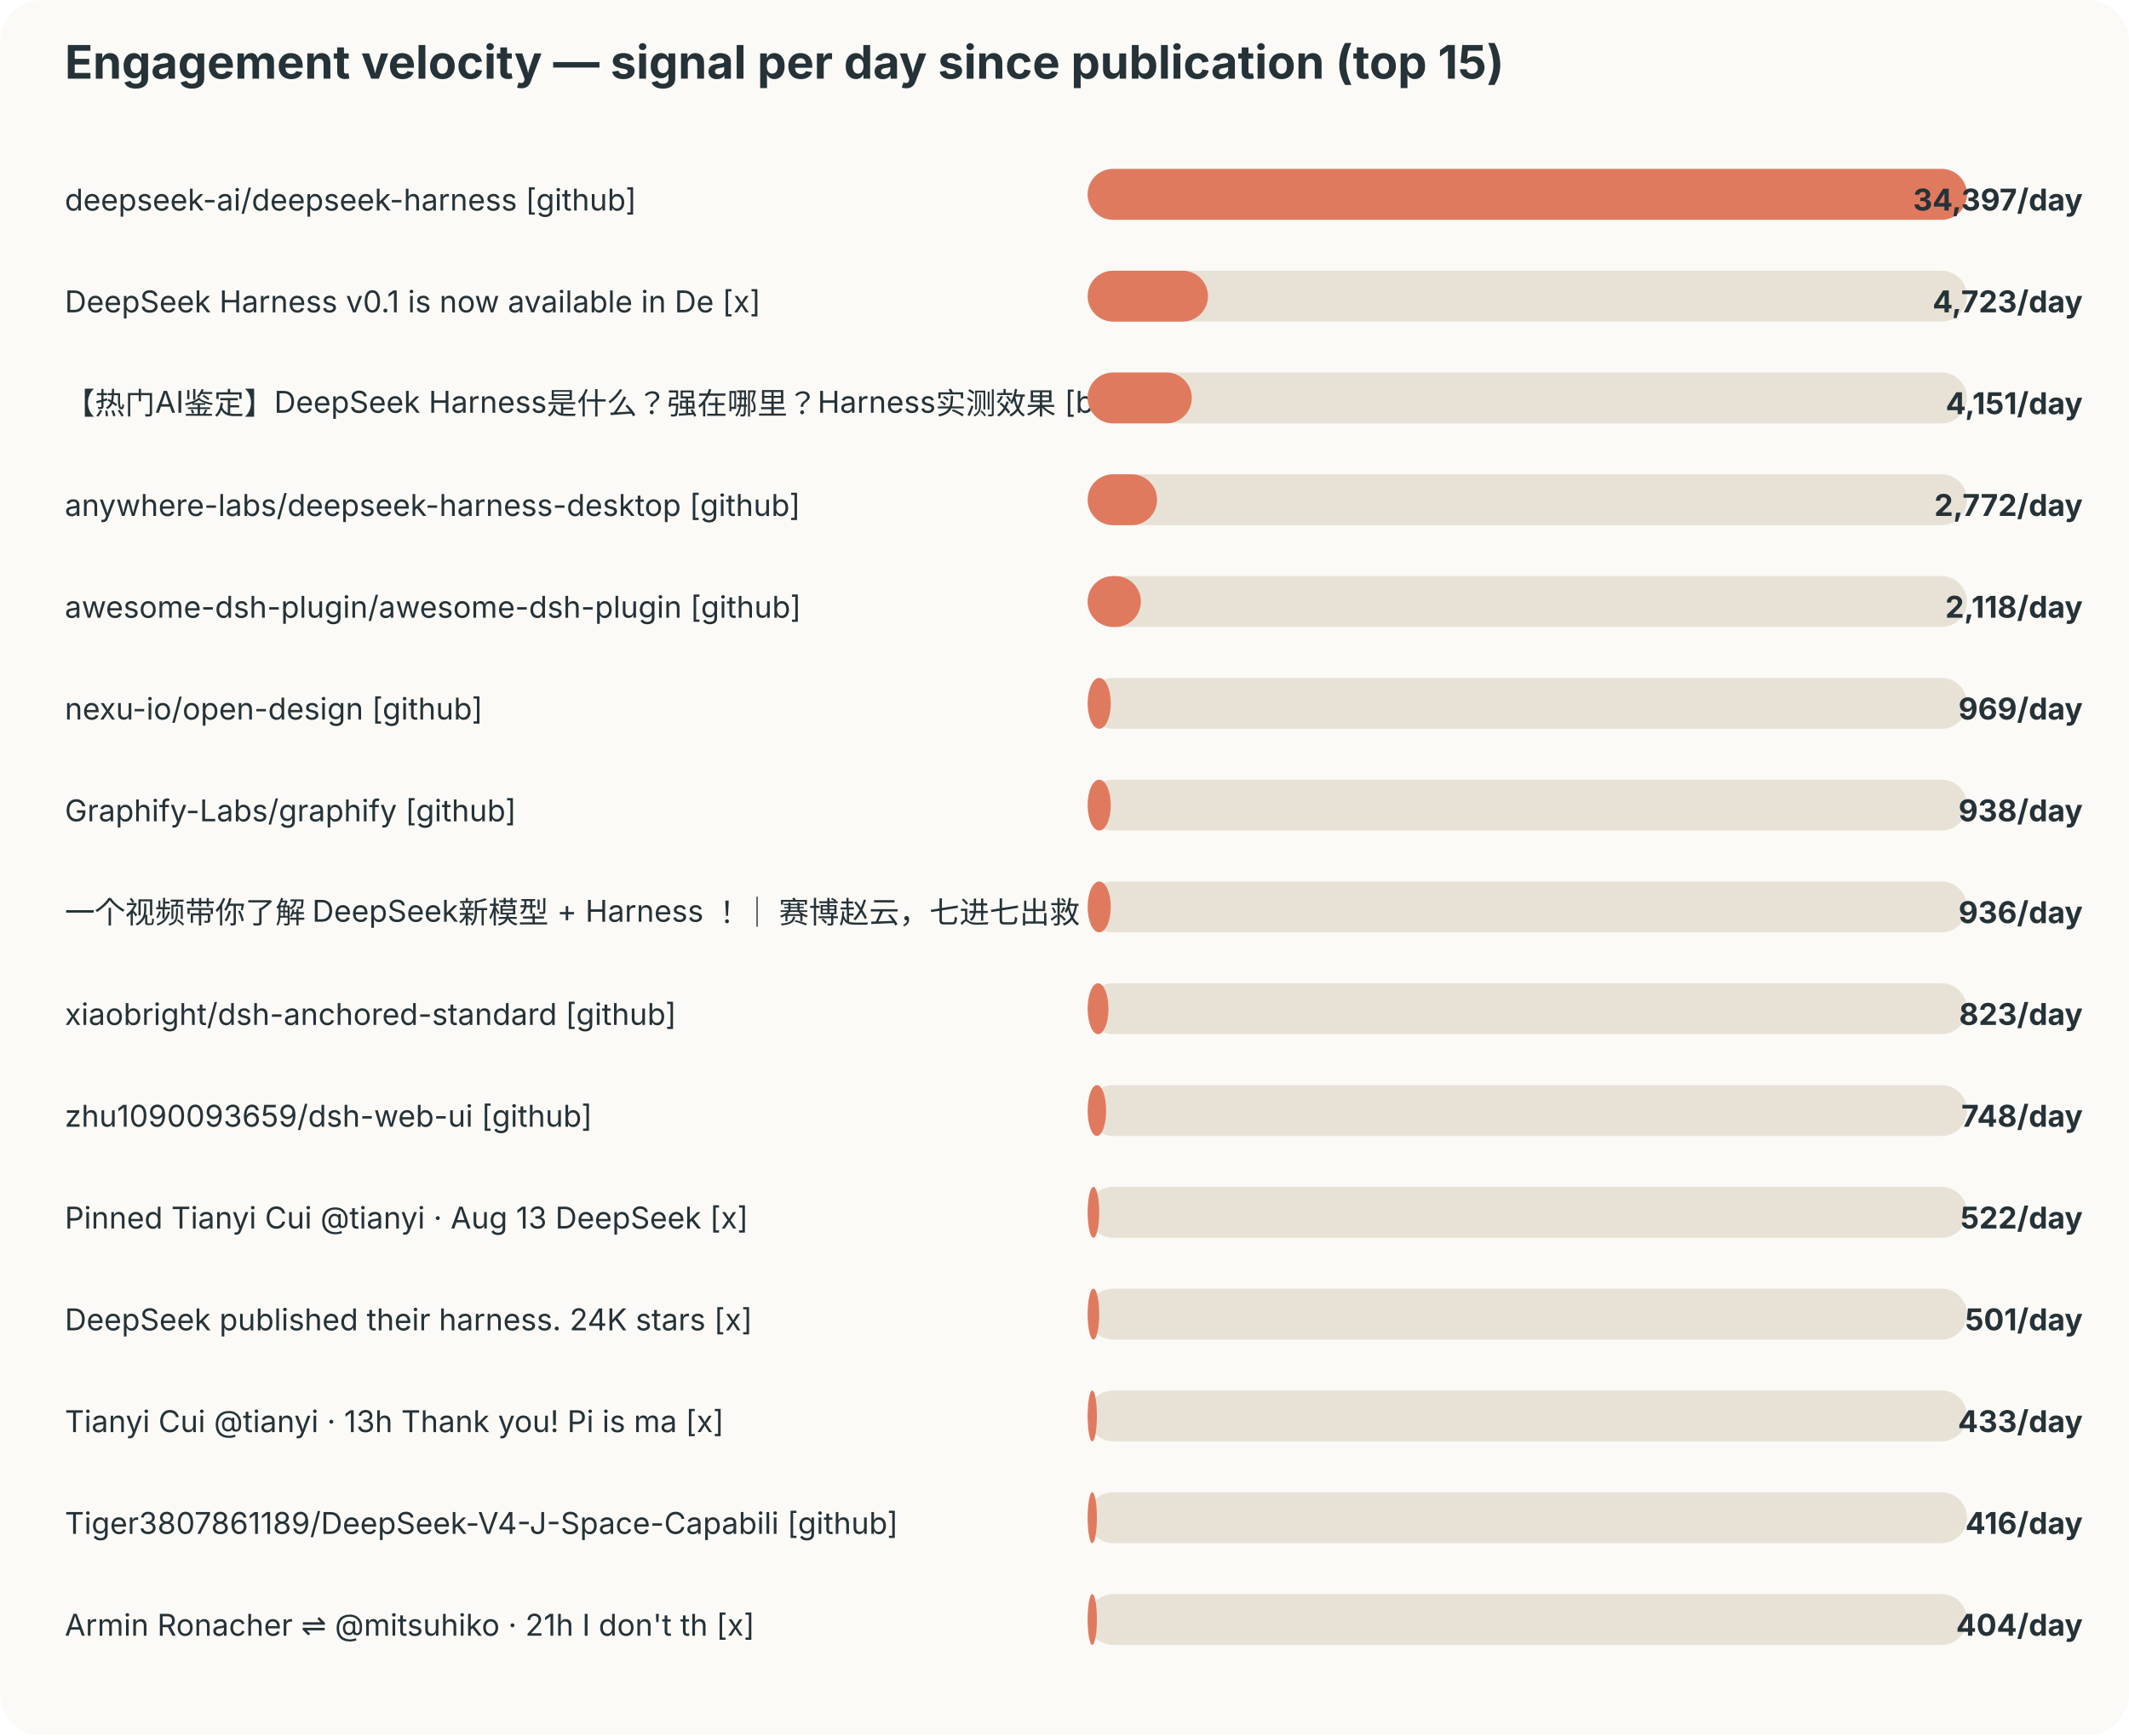
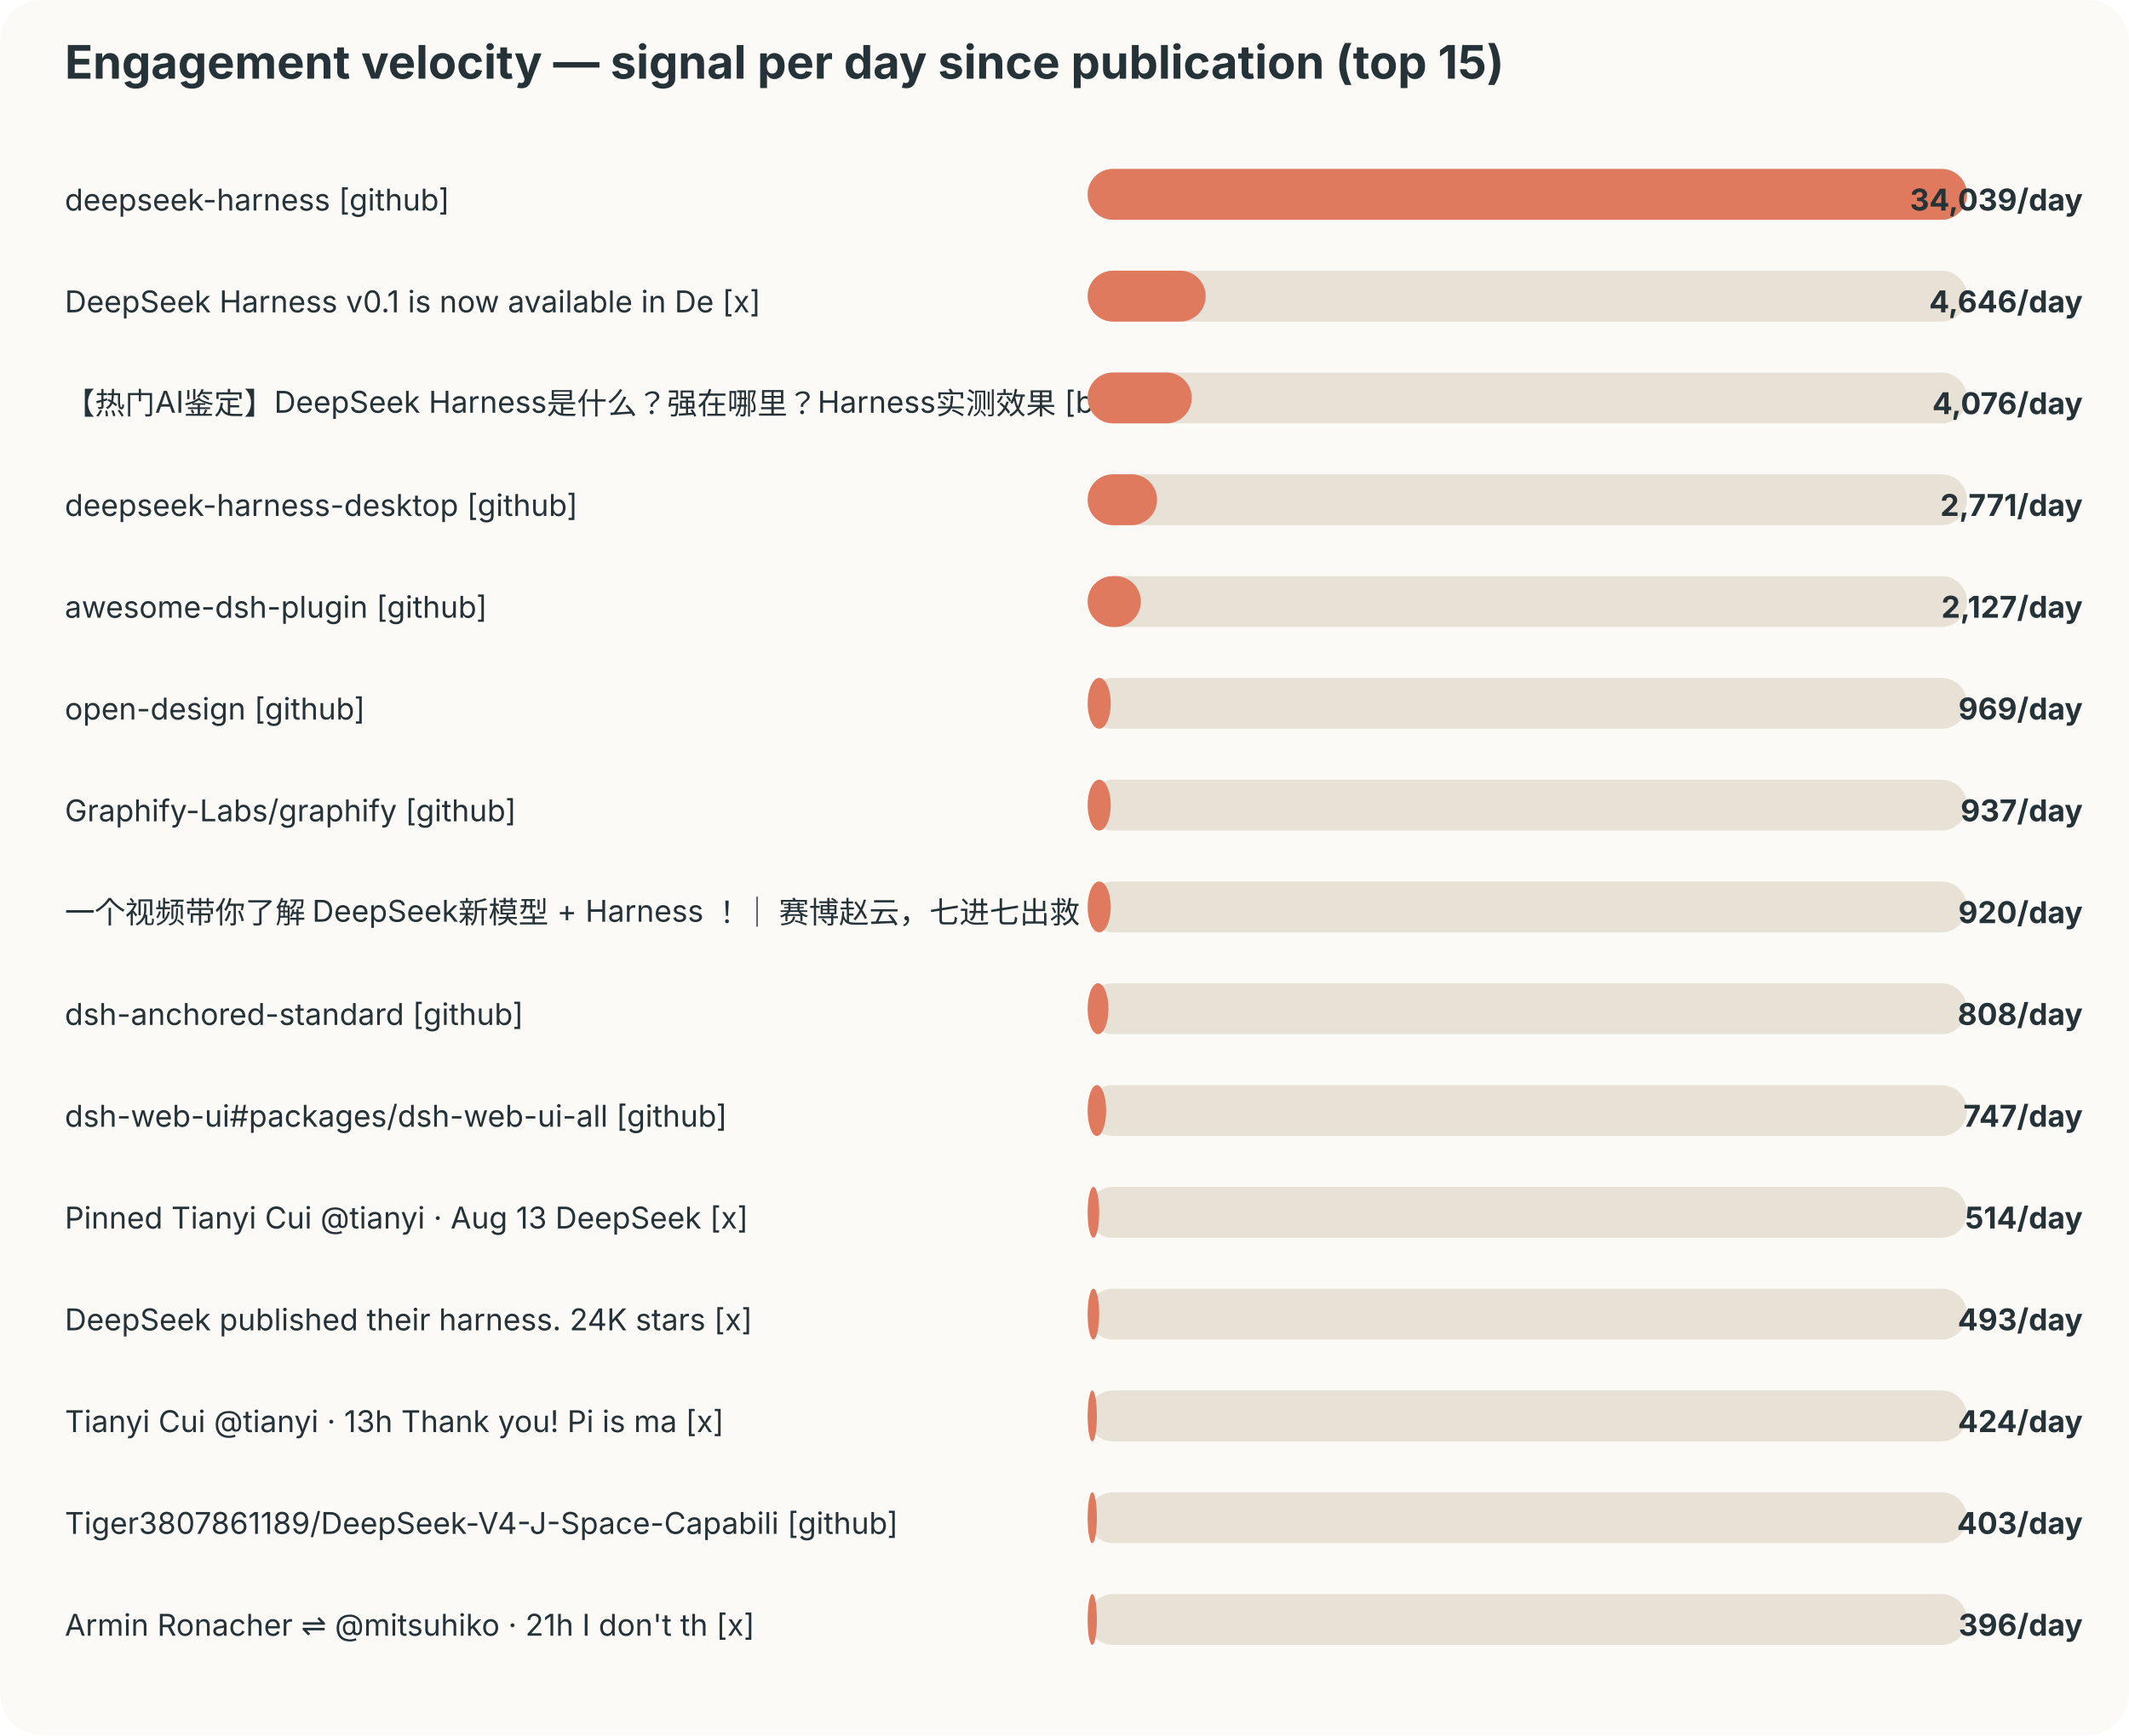
<svg xmlns="http://www.w3.org/2000/svg" width="920" height="750" viewBox="0 0 920 750">
  <style>text{font-family:-apple-system,BlinkMacSystemFont,"Segoe UI",sans-serif;fill:#253237} .muted{fill:#6b7a80;font-size:12px}</style>
  <rect width="100%" height="100%" rx="18" fill="#fbfaf7" />
  <text x="28" y="34" font-size="20" font-weight="700">Engagement velocity — signal per day since publication (top 15)</text>
-   <text x="28" y="91" font-size="13">deepseek-ai/deepseek-harness [github]</text>
+   <text x="28" y="91" font-size="13">deepseek-harness [github]</text>
  <rect x="470" y="73" width="380" height="22" rx="11" fill="#e8e2d6" />
  <rect x="470" y="73" width="380" height="22" rx="11" fill="#e07a5f" />
-   <text x="900" y="91" text-anchor="end" font-size="13" font-weight="700">34,397/day</text>
+   <text x="900" y="91" text-anchor="end" font-size="13" font-weight="700">34,039/day</text>
  <text x="28" y="135" font-size="13">DeepSeek Harness v0.1 is now available in De [x]</text>
  <rect x="470" y="117" width="380" height="22" rx="11" fill="#e8e2d6" />
-   <rect x="470" y="117" width="52" height="22" rx="11" fill="#e07a5f" />
-   <text x="900" y="135" text-anchor="end" font-size="13" font-weight="700">4,723/day</text>
+   <rect x="470" y="117" width="51" height="22" rx="11" fill="#e07a5f" />
+   <text x="900" y="135" text-anchor="end" font-size="13" font-weight="700">4,646/day</text>
  <text x="28" y="179" font-size="13">【热门AI鉴定】DeepSeek Harness是什么？强在哪里？Harness实测效果 [bilibili]</text>
  <rect x="470" y="161" width="380" height="22" rx="11" fill="#e8e2d6" />
  <rect x="470" y="161" width="45" height="22" rx="11" fill="#e07a5f" />
-   <text x="900" y="179" text-anchor="end" font-size="13" font-weight="700">4,151/day</text>
-   <text x="28" y="223" font-size="13">anywhere-labs/deepseek-harness-desktop [github]</text>
+   <text x="900" y="179" text-anchor="end" font-size="13" font-weight="700">4,076/day</text>
+   <text x="28" y="223" font-size="13">deepseek-harness-desktop [github]</text>
  <rect x="470" y="205" width="380" height="22" rx="11" fill="#e8e2d6" />
  <rect x="470" y="205" width="30" height="22" rx="11" fill="#e07a5f" />
-   <text x="900" y="223" text-anchor="end" font-size="13" font-weight="700">2,772/day</text>
-   <text x="28" y="267" font-size="13">awesome-dsh-plugin/awesome-dsh-plugin [github]</text>
+   <text x="900" y="223" text-anchor="end" font-size="13" font-weight="700">2,771/day</text>
+   <text x="28" y="267" font-size="13">awesome-dsh-plugin [github]</text>
  <rect x="470" y="249" width="380" height="22" rx="11" fill="#e8e2d6" />
  <rect x="470" y="249" width="23" height="22" rx="11" fill="#e07a5f" />
-   <text x="900" y="267" text-anchor="end" font-size="13" font-weight="700">2,118/day</text>
-   <text x="28" y="311" font-size="13">nexu-io/open-design [github]</text>
+   <text x="900" y="267" text-anchor="end" font-size="13" font-weight="700">2,127/day</text>
+   <text x="28" y="311" font-size="13">open-design [github]</text>
  <rect x="470" y="293" width="380" height="22" rx="11" fill="#e8e2d6" />
  <rect x="470" y="293" width="10" height="22" rx="11" fill="#e07a5f" />
  <text x="900" y="311" text-anchor="end" font-size="13" font-weight="700">969/day</text>
  <text x="28" y="355" font-size="13">Graphify-Labs/graphify [github]</text>
  <rect x="470" y="337" width="380" height="22" rx="11" fill="#e8e2d6" />
  <rect x="470" y="337" width="10" height="22" rx="11" fill="#e07a5f" />
-   <text x="900" y="355" text-anchor="end" font-size="13" font-weight="700">938/day</text>
+   <text x="900" y="355" text-anchor="end" font-size="13" font-weight="700">937/day</text>
  <text x="28" y="399" font-size="13">一个视频带你了解 DeepSeek新模型 + Harness ！｜ 赛博赵云，七进七出救 [bilibili]</text>
  <rect x="470" y="381" width="380" height="22" rx="11" fill="#e8e2d6" />
  <rect x="470" y="381" width="10" height="22" rx="11" fill="#e07a5f" />
-   <text x="900" y="399" text-anchor="end" font-size="13" font-weight="700">936/day</text>
-   <text x="28" y="443" font-size="13">xiaobright/dsh-anchored-standard [github]</text>
+   <text x="900" y="399" text-anchor="end" font-size="13" font-weight="700">920/day</text>
+   <text x="28" y="443" font-size="13">dsh-anchored-standard [github]</text>
  <rect x="470" y="425" width="380" height="22" rx="11" fill="#e8e2d6" />
  <rect x="470" y="425" width="9" height="22" rx="11" fill="#e07a5f" />
-   <text x="900" y="443" text-anchor="end" font-size="13" font-weight="700">823/day</text>
-   <text x="28" y="487" font-size="13">zhu1090093659/dsh-web-ui [github]</text>
+   <text x="900" y="443" text-anchor="end" font-size="13" font-weight="700">808/day</text>
+   <text x="28" y="487" font-size="13">dsh-web-ui#packages/dsh-web-ui-all [github]</text>
  <rect x="470" y="469" width="380" height="22" rx="11" fill="#e8e2d6" />
  <rect x="470" y="469" width="8" height="22" rx="11" fill="#e07a5f" />
-   <text x="900" y="487" text-anchor="end" font-size="13" font-weight="700">748/day</text>
+   <text x="900" y="487" text-anchor="end" font-size="13" font-weight="700">747/day</text>
  <text x="28" y="531" font-size="13">Pinned Tianyi Cui @tianyi · Aug 13 DeepSeek  [x]</text>
  <rect x="470" y="513" width="380" height="22" rx="11" fill="#e8e2d6" />
  <rect x="470" y="513" width="5" height="22" rx="11" fill="#e07a5f" />
-   <text x="900" y="531" text-anchor="end" font-size="13" font-weight="700">522/day</text>
+   <text x="900" y="531" text-anchor="end" font-size="13" font-weight="700">514/day</text>
  <text x="28" y="575" font-size="13">DeepSeek published their harness. 24K stars  [x]</text>
  <rect x="470" y="557" width="380" height="22" rx="11" fill="#e8e2d6" />
  <rect x="470" y="557" width="5" height="22" rx="11" fill="#e07a5f" />
-   <text x="900" y="575" text-anchor="end" font-size="13" font-weight="700">501/day</text>
+   <text x="900" y="575" text-anchor="end" font-size="13" font-weight="700">493/day</text>
  <text x="28" y="619" font-size="13">Tianyi Cui @tianyi · 13h Thank you! Pi is ma [x]</text>
  <rect x="470" y="601" width="380" height="22" rx="11" fill="#e8e2d6" />
  <rect x="470" y="601" width="4" height="22" rx="11" fill="#e07a5f" />
-   <text x="900" y="619" text-anchor="end" font-size="13" font-weight="700">433/day</text>
+   <text x="900" y="619" text-anchor="end" font-size="13" font-weight="700">424/day</text>
  <text x="28" y="663" font-size="13">Tiger3807861189/DeepSeek-V4-J-Space-Capabili [github]</text>
  <rect x="470" y="645" width="380" height="22" rx="11" fill="#e8e2d6" />
  <rect x="470" y="645" width="4" height="22" rx="11" fill="#e07a5f" />
-   <text x="900" y="663" text-anchor="end" font-size="13" font-weight="700">416/day</text>
+   <text x="900" y="663" text-anchor="end" font-size="13" font-weight="700">403/day</text>
  <text x="28" y="707" font-size="13">Armin Ronacher ⇌ @mitsuhiko · 21h I don't th [x]</text>
  <rect x="470" y="689" width="380" height="22" rx="11" fill="#e8e2d6" />
  <rect x="470" y="689" width="4" height="22" rx="11" fill="#e07a5f" />
-   <text x="900" y="707" text-anchor="end" font-size="13" font-weight="700">404/day</text>
+   <text x="900" y="707" text-anchor="end" font-size="13" font-weight="700">396/day</text>
</svg>
